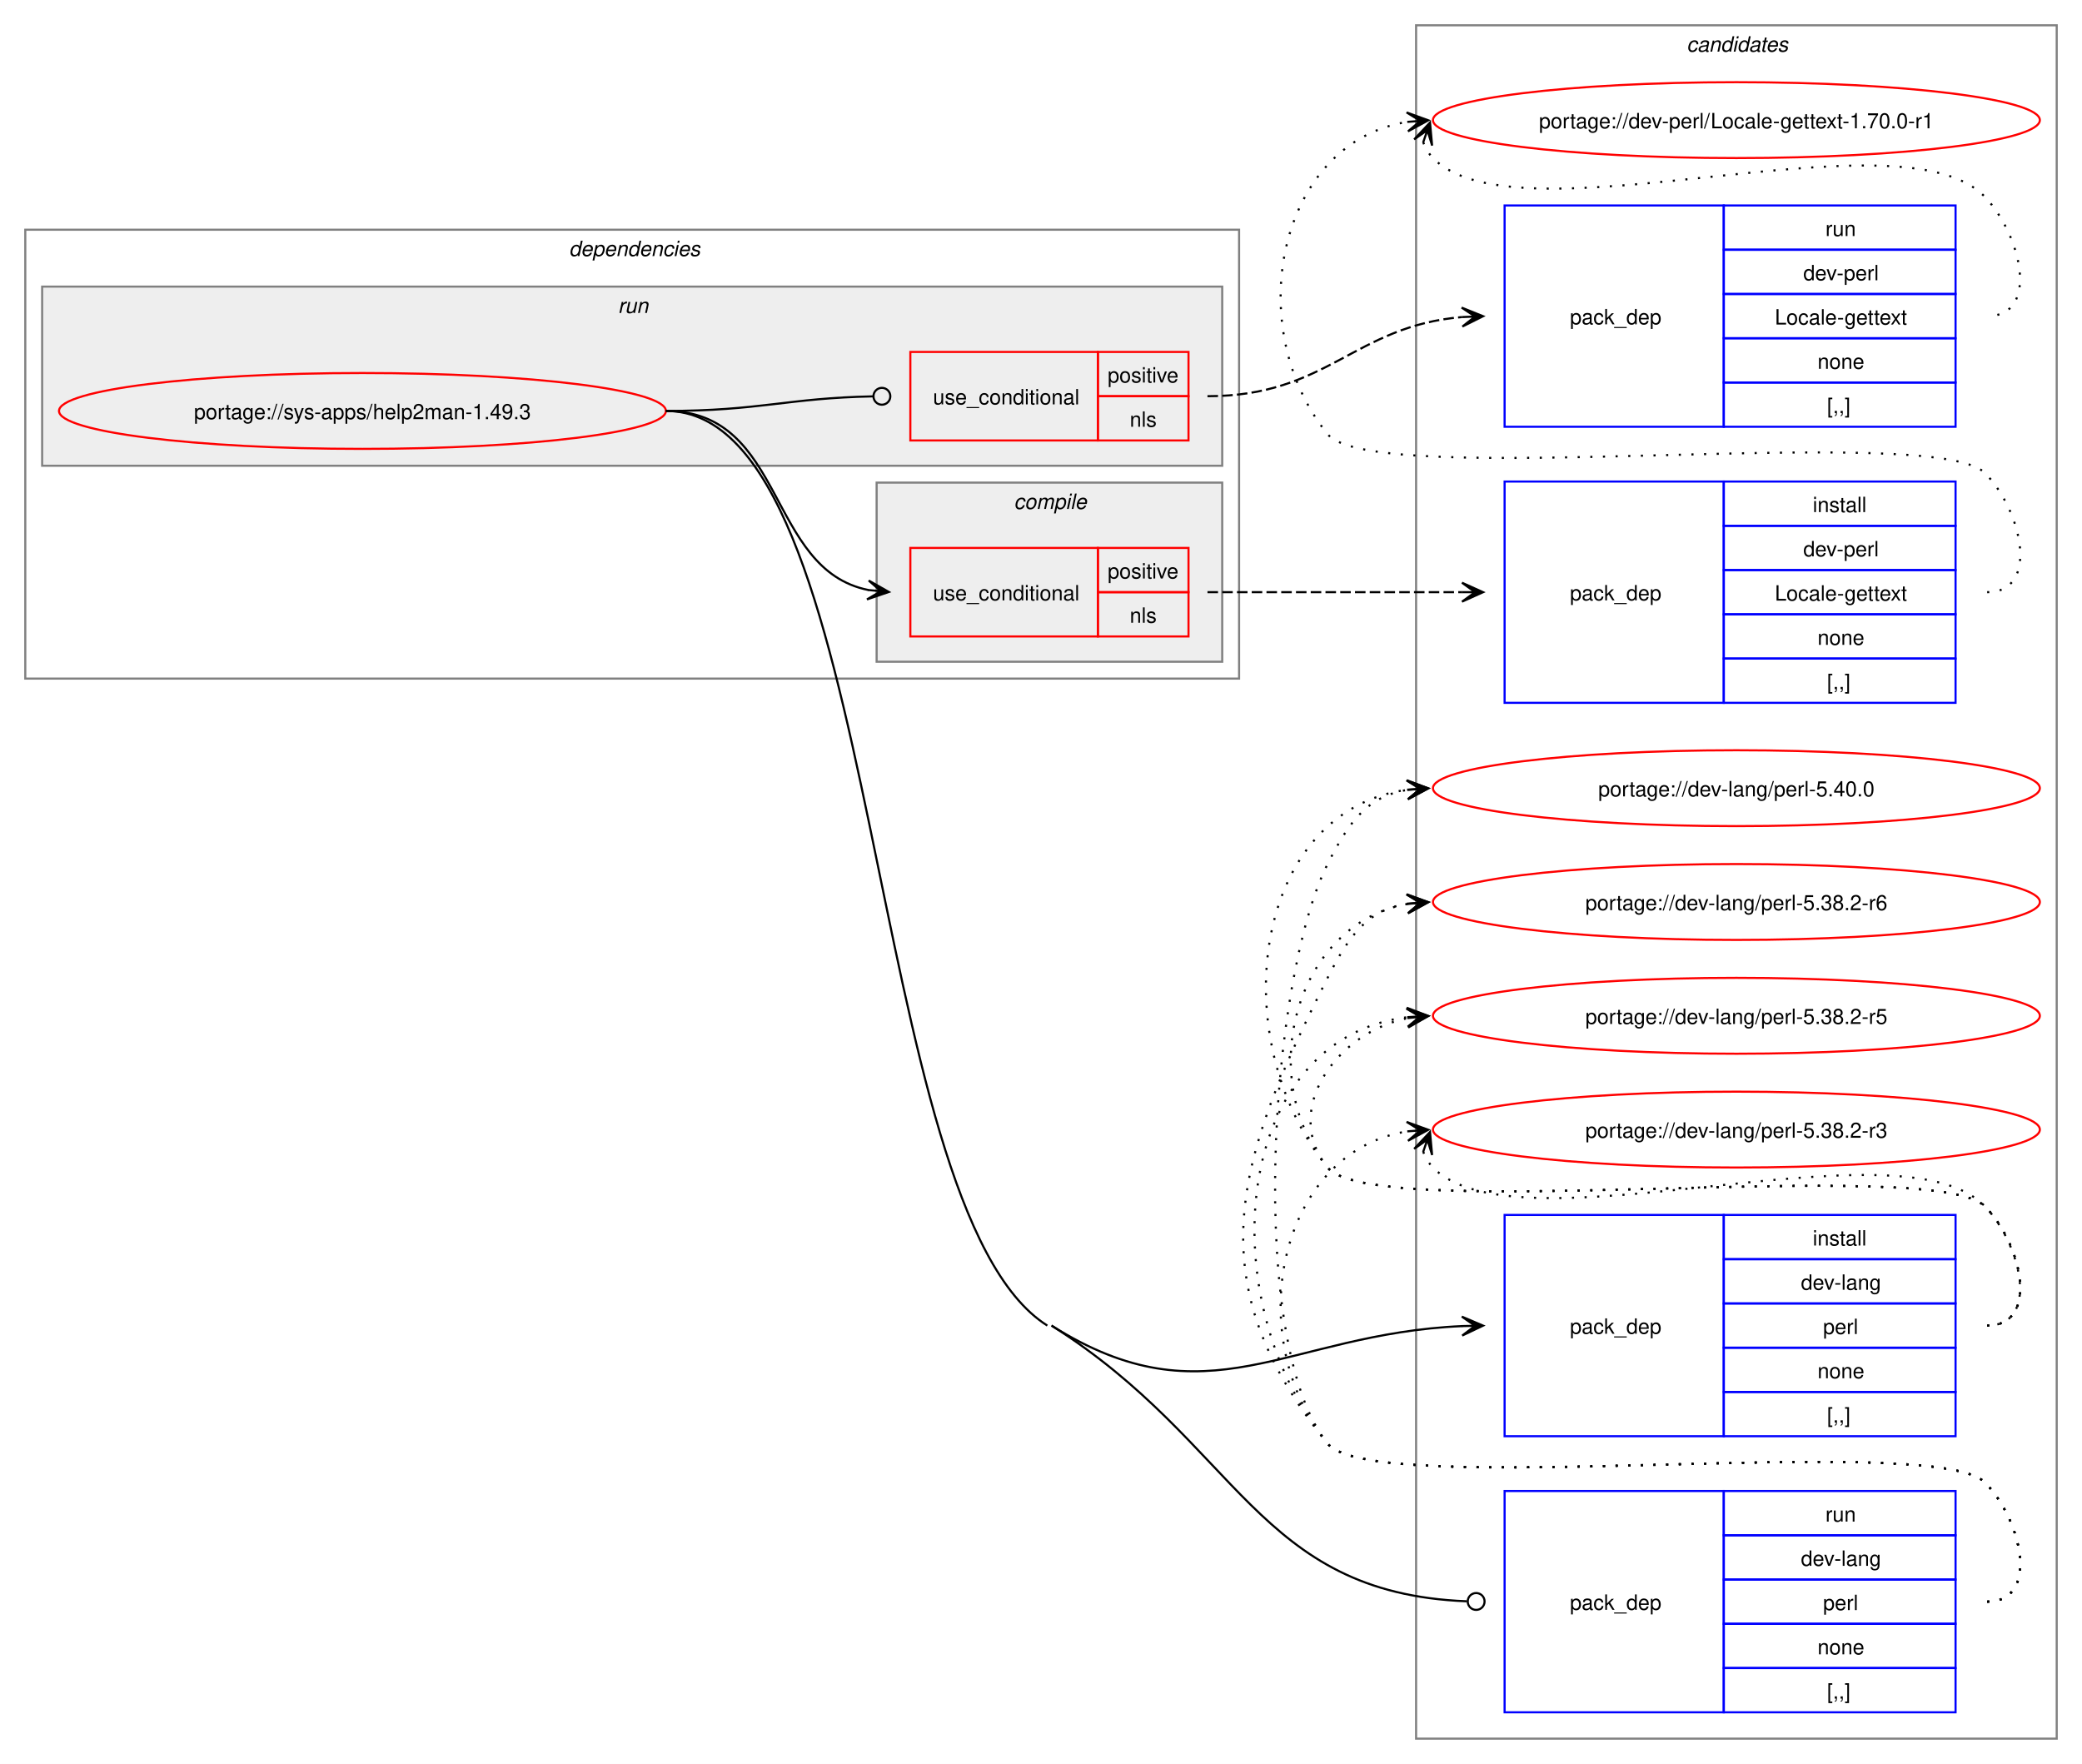
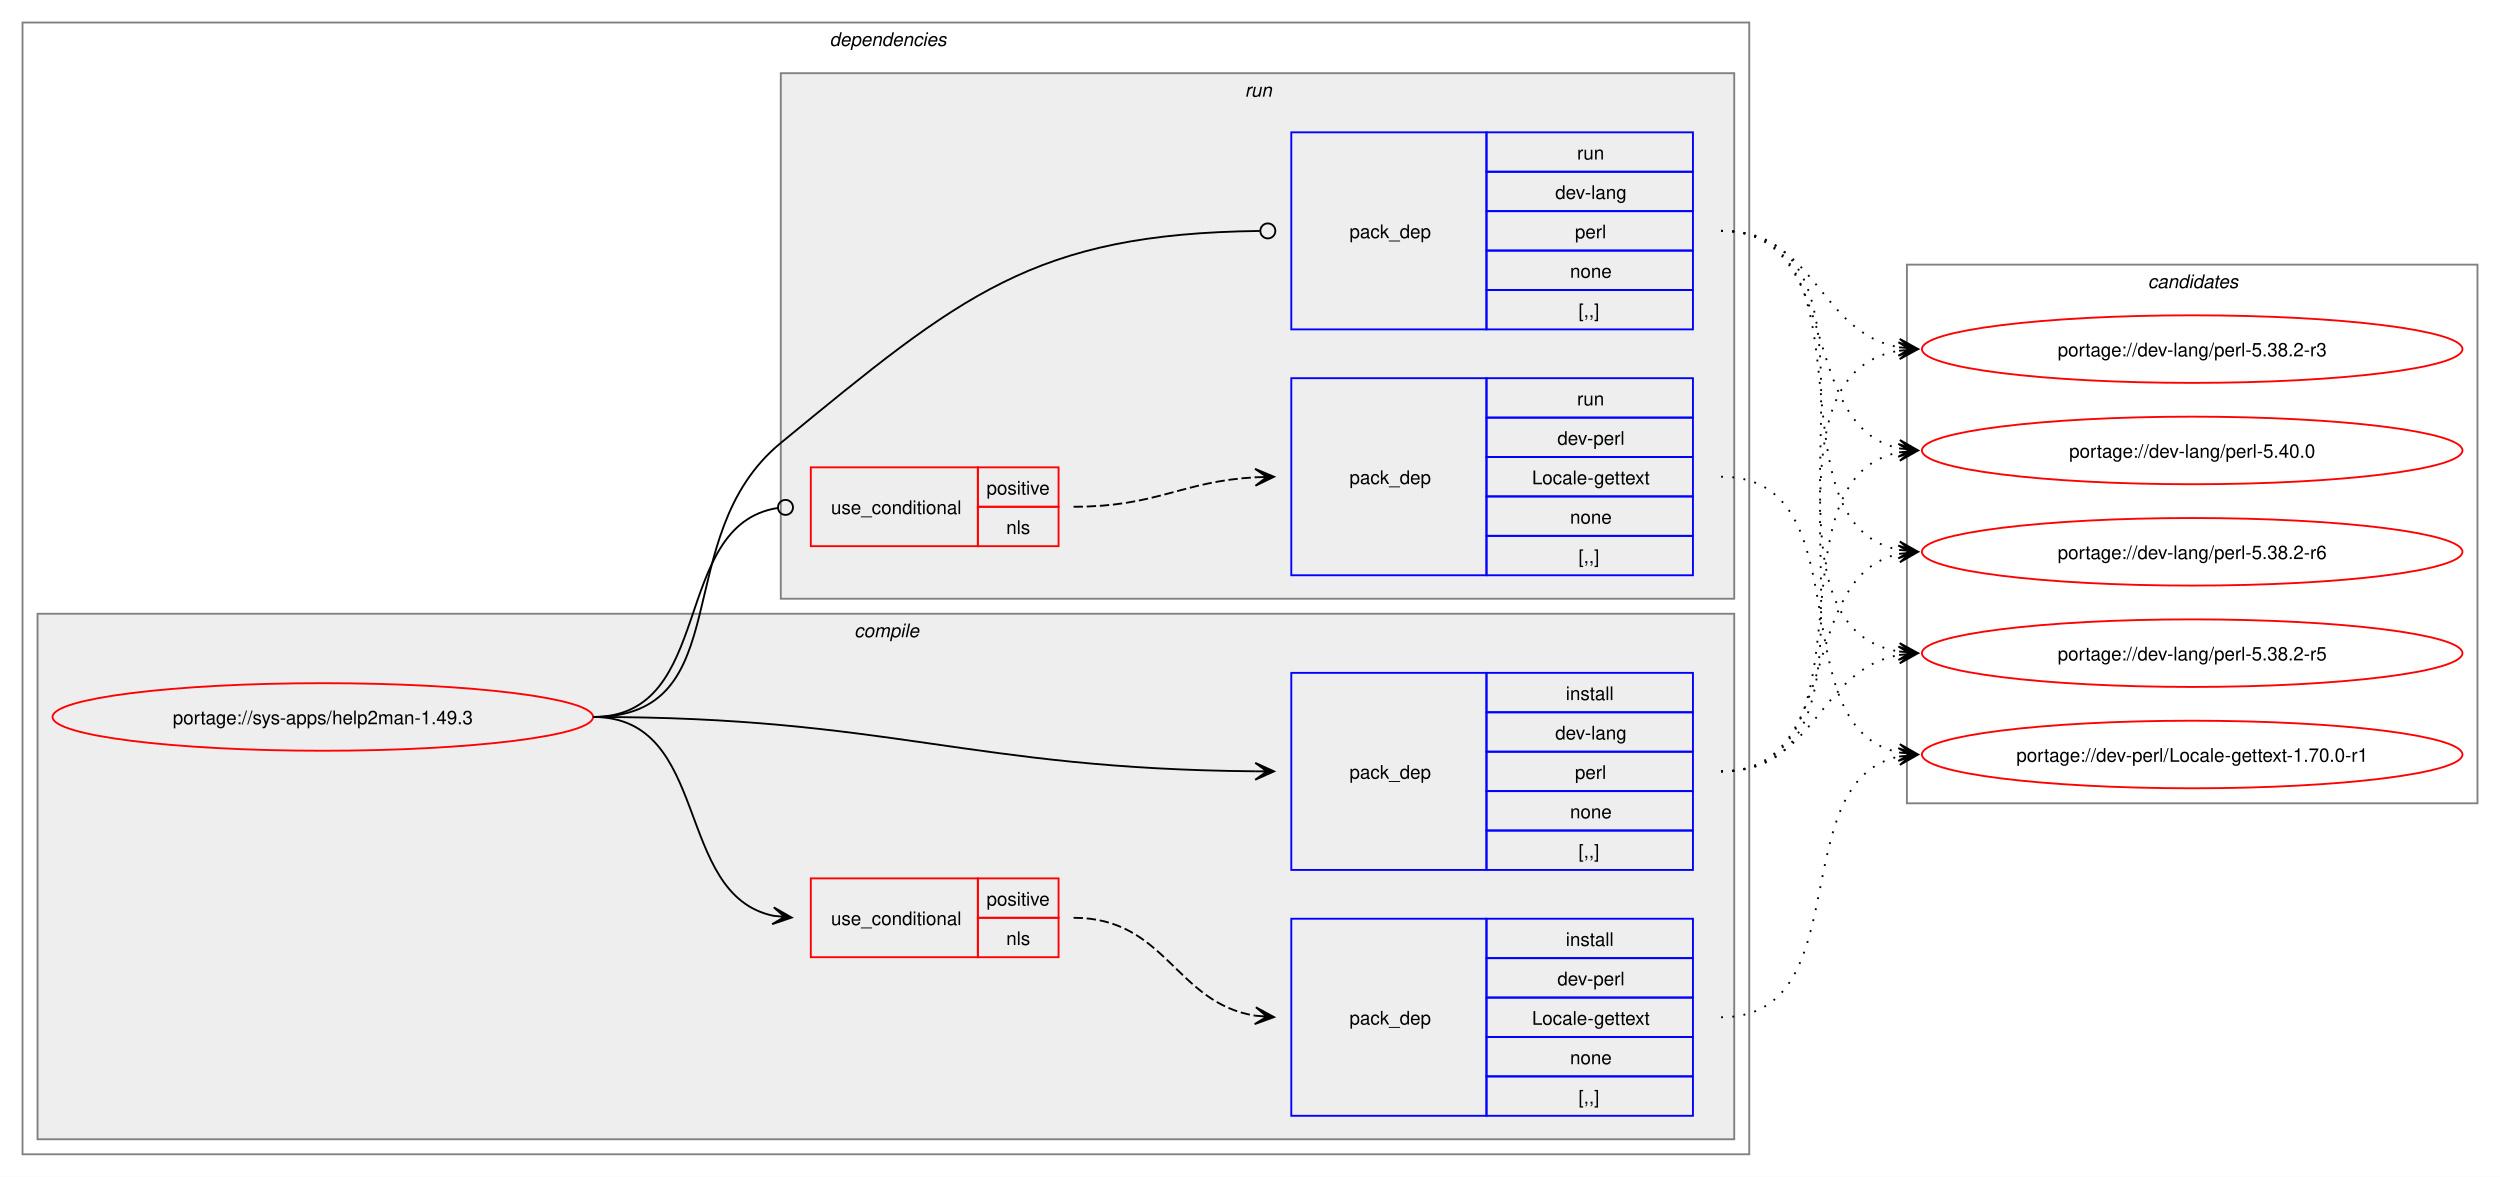
- <svg xmlns="http://www.w3.org/2000/svg" xmlns:xlink="http://www.w3.org/1999/xlink" width="988pt" height="837pt" viewBox="0.00 0.00 988.00 837.00">
-   <g id="graph0" class="graph" transform="scale(1 1) rotate(0) translate(4 833)">
-     <polygon fill="white" stroke="none" points="-4,4 -4,-833 984,-833 984,4 -4,4" />
+ <svg xmlns="http://www.w3.org/2000/svg" xmlns:xlink="http://www.w3.org/1999/xlink" width="1332pt" height="627pt" viewBox="0.00 0.00 1332.00 627.00">
+   <g id="graph0" class="graph" transform="scale(1 1) rotate(0) translate(4 623)">
+     <polygon fill="white" stroke="none" points="-4,4 -4,-623 1328,-623 1328,4 -4,4" />
+     <g id="clust2" class="cluster">
+       <polygon fill="none" stroke="gray" points="8,-8 8,-611 928,-611 928,-8 8,-8" />
+       <text text-anchor="start" x="438" y="-598.5" font-family="Helvetica,sans-Serif" font-style="italic" font-size="10.00">dependencies</text>
+     </g>
+     <g id="clust3" class="cluster">
+       <polygon fill="#eeeeee" stroke="gray" points="16,-16 16,-296 920,-296 920,-16 16,-16" />
+       <text text-anchor="start" x="451.12" y="-283.5" font-family="Helvetica,sans-Serif" font-style="italic" font-size="10.00">compile</text>
+     </g>
+     <g id="clust8" class="cluster">
+       <polygon fill="#eeeeee" stroke="gray" points="412,-304 412,-584 920,-584 920,-304 412,-304" />
+       <text text-anchor="start" x="659.25" y="-571.5" font-family="Helvetica,sans-Serif" font-style="italic" font-size="10.00">run</text>
+     </g>
    <g id="clust12" class="cluster">
-       <polygon fill="none" stroke="gray" points="668,-8 668,-821 972,-821 972,-8 668,-8" />
-       <text text-anchor="start" x="796.38" y="-808.5" font-family="Helvetica,sans-Serif" font-style="italic" font-size="10.00">candidates</text>
-     </g>
-     <g id="clust2" class="cluster">
-       <polygon fill="none" stroke="gray" points="8,-511 8,-724 584,-724 584,-511 8,-511" />
-       <text text-anchor="start" x="266" y="-711.5" font-family="Helvetica,sans-Serif" font-style="italic" font-size="10.00">dependencies</text>
-     </g>
-     <g id="clust8" class="cluster">
-       <polygon fill="#eeeeee" stroke="gray" points="16,-612 16,-697 576,-697 576,-612 16,-612" />
-       <text text-anchor="start" x="289.25" y="-684.5" font-family="Helvetica,sans-Serif" font-style="italic" font-size="10.00">run</text>
-     </g>
-     <g id="clust3" class="cluster">
-       <polygon fill="#eeeeee" stroke="gray" points="412,-519 412,-604 576,-604 576,-519 412,-519" />
-       <text text-anchor="start" x="477.12" y="-591.5" font-family="Helvetica,sans-Serif" font-style="italic" font-size="10.00">compile</text>
+       <polygon fill="none" stroke="gray" points="1012,-195 1012,-482 1316,-482 1316,-195 1012,-195" />
+       <text text-anchor="start" x="1140.38" y="-469.5" font-family="Helvetica,sans-Serif" font-style="italic" font-size="10.00">candidates</text>
    </g>
    <g id="node1" class="node">
      <g id="a_node1">
        <a xlink:href="../sys-apps/help2man-1.49.3.svg" xlink:title="portage://sys-apps/help2man-1.49.3">
-           <ellipse fill="none" stroke="red" cx="168" cy="-638" rx="144" ry="18" />
-           <text text-anchor="middle" x="168" y="-634.12" font-family="Helvetica,sans-Serif" font-size="10.00">portage://sys-apps/help2man-1.49.3</text>
+           <ellipse fill="none" stroke="red" cx="168" cy="-241" rx="144" ry="18" />
+           <text text-anchor="middle" x="168" y="-237.12" font-family="Helvetica,sans-Serif" font-size="10.00">portage://sys-apps/help2man-1.49.3</text>
        </a>
      </g>
    </g>
    <g id="node2" class="node">
-       <polygon fill="none" stroke="red" points="428,-531 428,-573 517,-573 517,-531 428,-531" />
-       <text text-anchor="start" x="438.75" y="-548.12" font-family="Helvetica,sans-Serif" font-size="10.00">use_conditional</text>
-       <polygon fill="none" stroke="red" points="517,-552 517,-573 560,-573 560,-552 517,-552" />
-       <text text-anchor="start" x="521.62" y="-558.5" font-family="Helvetica,sans-Serif" font-size="10.00">positive</text>
-       <polygon fill="none" stroke="red" points="517,-531 517,-552 560,-552 560,-531 517,-531" />
-       <text text-anchor="start" x="532.12" y="-537.5" font-family="Helvetica,sans-Serif" font-size="10.00">nls</text>
+       <polygon fill="none" stroke="red" points="428,-113 428,-155 517,-155 517,-113 428,-113" />
+       <text text-anchor="start" x="438.75" y="-130.12" font-family="Helvetica,sans-Serif" font-size="10.00">use_conditional</text>
+       <polygon fill="none" stroke="red" points="517,-134 517,-155 560,-155 560,-134 517,-134" />
+       <text text-anchor="start" x="521.62" y="-140.5" font-family="Helvetica,sans-Serif" font-size="10.00">positive</text>
+       <polygon fill="none" stroke="red" points="517,-113 517,-134 560,-134 560,-113 517,-113" />
+       <text text-anchor="start" x="532.12" y="-119.5" font-family="Helvetica,sans-Serif" font-size="10.00">nls</text>
    </g>
    <g id="edge2" class="edge">
-       <path fill="none" stroke="black" d="M312,-638C369.08,-638 359.61,-562.73 408.11,-553.03" />
-       <polygon fill="black" stroke="black" points="417.79,-552.11 408.25,-557.53 414.02,-552.47 407.83,-553.05 407.83,-553.05 407.83,-553.05 414.02,-552.47 407.41,-548.57 417.79,-552.11" />
+       <path fill="none" stroke="black" d="M312,-241C375.31,-241 354.64,-146.17 408.12,-135.06" />
+       <polygon fill="black" stroke="black" points="417.79,-134.12 408.27,-139.57 414.02,-134.48 407.83,-135.09 407.83,-135.09 407.83,-135.09 414.02,-134.48 407.4,-130.61 417.79,-134.12" />
    </g>
    <g id="node4" class="node">
-       <polygon fill="none" stroke="blue" points="710,-151.5 710,-256.5 814,-256.5 814,-151.5 710,-151.5" />
-       <text text-anchor="start" x="741" y="-200.12" font-family="Helvetica,sans-Serif" font-size="10.00">pack_dep</text>
-       <polygon fill="none" stroke="blue" points="814,-235.5 814,-256.5 924,-256.5 924,-235.5 814,-235.5" />
-       <text text-anchor="start" x="856.25" y="-242" font-family="Helvetica,sans-Serif" font-size="10.00">install</text>
-       <polygon fill="none" stroke="blue" points="814,-214.5 814,-235.5 924,-235.5 924,-214.5 814,-214.5" />
-       <text text-anchor="start" x="850.62" y="-221" font-family="Helvetica,sans-Serif" font-size="10.00">dev-lang</text>
-       <polygon fill="none" stroke="blue" points="814,-193.5 814,-214.5 924,-214.5 924,-193.5 814,-193.5" />
-       <text text-anchor="start" x="861.12" y="-200" font-family="Helvetica,sans-Serif" font-size="10.00">perl</text>
-       <polygon fill="none" stroke="blue" points="814,-172.5 814,-193.5 924,-193.5 924,-172.5 814,-172.5" />
-       <text text-anchor="start" x="858.5" y="-179" font-family="Helvetica,sans-Serif" font-size="10.00">none</text>
-       <polygon fill="none" stroke="blue" points="814,-151.5 814,-172.5 924,-172.5 924,-151.5 814,-151.5" />
-       <text text-anchor="start" x="863" y="-158" font-family="Helvetica,sans-Serif" font-size="10.00">[,,]</text>
+       <polygon fill="none" stroke="blue" points="684,-159.5 684,-264.5 788,-264.5 788,-159.5 684,-159.5" />
+       <text text-anchor="start" x="715" y="-208.12" font-family="Helvetica,sans-Serif" font-size="10.00">pack_dep</text>
+       <polygon fill="none" stroke="blue" points="788,-243.5 788,-264.5 898,-264.5 898,-243.5 788,-243.5" />
+       <text text-anchor="start" x="830.25" y="-250" font-family="Helvetica,sans-Serif" font-size="10.00">install</text>
+       <polygon fill="none" stroke="blue" points="788,-222.5 788,-243.5 898,-243.5 898,-222.5 788,-222.5" />
+       <text text-anchor="start" x="824.62" y="-229" font-family="Helvetica,sans-Serif" font-size="10.00">dev-lang</text>
+       <polygon fill="none" stroke="blue" points="788,-201.5 788,-222.5 898,-222.5 898,-201.5 788,-201.5" />
+       <text text-anchor="start" x="835.12" y="-208" font-family="Helvetica,sans-Serif" font-size="10.00">perl</text>
+       <polygon fill="none" stroke="blue" points="788,-180.5 788,-201.5 898,-201.5 898,-180.5 788,-180.5" />
+       <text text-anchor="start" x="832.5" y="-187" font-family="Helvetica,sans-Serif" font-size="10.00">none</text>
+       <polygon fill="none" stroke="blue" points="788,-159.5 788,-180.5 898,-180.5 898,-159.5 788,-159.5" />
+       <text text-anchor="start" x="837" y="-166" font-family="Helvetica,sans-Serif" font-size="10.00">[,,]</text>
    </g>
    <g id="edge3" class="edge">
-       <path fill="none" stroke="black" d="M495,-204C569.28,-157.18 606.34,-200.16 690,-203.76" />
-       <polygon fill="black" stroke="black" points="699.78,-203.97 689.69,-208.26 696,-203.89 689.78,-203.76 689.78,-203.76 689.78,-203.76 696,-203.89 689.88,-199.26 699.78,-203.97" />
+       <path fill="none" stroke="black" d="M312,-241C470.49,-241 511.79,-213.34 664.79,-212.05" />
+       <polygon fill="black" stroke="black" points="674.78,-212.01 664.8,-216.55 671,-212.02 664.78,-212.05 664.78,-212.05 664.78,-212.05 671,-212.02 664.76,-207.55 674.78,-212.01" />
    </g>
    <g id="node5" class="node">
-       <polygon fill="none" stroke="red" points="428,-624 428,-666 517,-666 517,-624 428,-624" />
-       <text text-anchor="start" x="438.75" y="-641.12" font-family="Helvetica,sans-Serif" font-size="10.00">use_conditional</text>
-       <polygon fill="none" stroke="red" points="517,-645 517,-666 560,-666 560,-645 517,-645" />
-       <text text-anchor="start" x="521.62" y="-651.5" font-family="Helvetica,sans-Serif" font-size="10.00">positive</text>
-       <polygon fill="none" stroke="red" points="517,-624 517,-645 560,-645 560,-624 517,-624" />
-       <text text-anchor="start" x="532.12" y="-630.5" font-family="Helvetica,sans-Serif" font-size="10.00">nls</text>
+       <polygon fill="none" stroke="red" points="428,-332 428,-374 517,-374 517,-332 428,-332" />
+       <text text-anchor="start" x="438.75" y="-349.12" font-family="Helvetica,sans-Serif" font-size="10.00">use_conditional</text>
+       <polygon fill="none" stroke="red" points="517,-353 517,-374 560,-374 560,-353 517,-353" />
+       <text text-anchor="start" x="521.62" y="-359.5" font-family="Helvetica,sans-Serif" font-size="10.00">positive</text>
+       <polygon fill="none" stroke="red" points="517,-332 517,-353 560,-353 560,-332 517,-332" />
+       <text text-anchor="start" x="532.12" y="-338.5" font-family="Helvetica,sans-Serif" font-size="10.00">nls</text>
    </g>
    <g id="edge5" class="edge">
-       <path fill="none" stroke="black" d="M312,-638C356.59,-638 369.69,-644.13 410.21,-644.92" />
-       <ellipse fill="none" stroke="black" cx="414.5" cy="-644.96" rx="4" ry="4" />
+       <path fill="none" stroke="black" d="M312,-241C377.75,-241 352.71,-343.16 410.31,-352.34" />
+       <ellipse fill="none" stroke="black" cx="414.51" cy="-352.66" rx="4" ry="4" />
    </g>
    <g id="node7" class="node">
-       <polygon fill="none" stroke="blue" points="710,-20.5 710,-125.5 814,-125.5 814,-20.5 710,-20.5" />
-       <text text-anchor="start" x="741" y="-69.12" font-family="Helvetica,sans-Serif" font-size="10.00">pack_dep</text>
-       <polygon fill="none" stroke="blue" points="814,-104.5 814,-125.5 924,-125.5 924,-104.5 814,-104.5" />
-       <text text-anchor="start" x="862.25" y="-111" font-family="Helvetica,sans-Serif" font-size="10.00">run</text>
-       <polygon fill="none" stroke="blue" points="814,-83.5 814,-104.5 924,-104.5 924,-83.5 814,-83.5" />
-       <text text-anchor="start" x="850.62" y="-90" font-family="Helvetica,sans-Serif" font-size="10.00">dev-lang</text>
-       <polygon fill="none" stroke="blue" points="814,-62.5 814,-83.5 924,-83.5 924,-62.5 814,-62.5" />
-       <text text-anchor="start" x="861.12" y="-69" font-family="Helvetica,sans-Serif" font-size="10.00">perl</text>
-       <polygon fill="none" stroke="blue" points="814,-41.5 814,-62.5 924,-62.5 924,-41.5 814,-41.5" />
-       <text text-anchor="start" x="858.5" y="-48" font-family="Helvetica,sans-Serif" font-size="10.00">none</text>
-       <polygon fill="none" stroke="blue" points="814,-20.5 814,-41.5 924,-41.5 924,-20.5 814,-20.5" />
-       <text text-anchor="start" x="863" y="-27" font-family="Helvetica,sans-Serif" font-size="10.00">[,,]</text>
+       <polygon fill="none" stroke="blue" points="684,-447.5 684,-552.5 788,-552.5 788,-447.5 684,-447.5" />
+       <text text-anchor="start" x="715" y="-496.12" font-family="Helvetica,sans-Serif" font-size="10.00">pack_dep</text>
+       <polygon fill="none" stroke="blue" points="788,-531.5 788,-552.5 898,-552.5 898,-531.5 788,-531.5" />
+       <text text-anchor="start" x="836.25" y="-538" font-family="Helvetica,sans-Serif" font-size="10.00">run</text>
+       <polygon fill="none" stroke="blue" points="788,-510.5 788,-531.5 898,-531.5 898,-510.5 788,-510.5" />
+       <text text-anchor="start" x="824.62" y="-517" font-family="Helvetica,sans-Serif" font-size="10.00">dev-lang</text>
+       <polygon fill="none" stroke="blue" points="788,-489.5 788,-510.5 898,-510.5 898,-489.5 788,-489.5" />
+       <text text-anchor="start" x="835.12" y="-496" font-family="Helvetica,sans-Serif" font-size="10.00">perl</text>
+       <polygon fill="none" stroke="blue" points="788,-468.5 788,-489.5 898,-489.5 898,-468.5 788,-468.5" />
+       <text text-anchor="start" x="832.5" y="-475" font-family="Helvetica,sans-Serif" font-size="10.00">none</text>
+       <polygon fill="none" stroke="blue" points="788,-447.5 788,-468.5 898,-468.5 898,-447.5 788,-447.5" />
+       <text text-anchor="start" x="837" y="-454" font-family="Helvetica,sans-Serif" font-size="10.00">[,,]</text>
    </g>
    <g id="edge6" class="edge">
-       <path fill="none" stroke="black" d="M495,-204C584.19,-147.78 592.11,-77.13 692.02,-73.17" />
-       <ellipse fill="none" stroke="black" cx="696.5" cy="-73.09" rx="4" ry="4" />
-       <path fill="none" stroke="black" d="M312,-638C416.5,-638 404.6,-259.72 493,-204" />
+       <path fill="none" stroke="black" d="M312,-241C390.65,-241 351.21,-337.1 412,-387 508.34,-466.08 546.57,-498.47 667.17,-499.95" />
+       <ellipse fill="none" stroke="black" cx="671.5" cy="-499.97" rx="4" ry="4" />
    </g>
    <g id="node3" class="node">
-       <polygon fill="none" stroke="blue" points="710,-499.5 710,-604.5 814,-604.5 814,-499.5 710,-499.5" />
-       <text text-anchor="start" x="741" y="-548.12" font-family="Helvetica,sans-Serif" font-size="10.00">pack_dep</text>
-       <polygon fill="none" stroke="blue" points="814,-583.5 814,-604.5 924,-604.5 924,-583.5 814,-583.5" />
-       <text text-anchor="start" x="856.25" y="-590" font-family="Helvetica,sans-Serif" font-size="10.00">install</text>
-       <polygon fill="none" stroke="blue" points="814,-562.5 814,-583.5 924,-583.5 924,-562.5 814,-562.5" />
-       <text text-anchor="start" x="851.75" y="-569" font-family="Helvetica,sans-Serif" font-size="10.00">dev-perl</text>
-       <polygon fill="none" stroke="blue" points="814,-541.5 814,-562.5 924,-562.5 924,-541.5 814,-541.5" />
-       <text text-anchor="start" x="838.25" y="-548" font-family="Helvetica,sans-Serif" font-size="10.00">Locale-gettext</text>
-       <polygon fill="none" stroke="blue" points="814,-520.5 814,-541.5 924,-541.5 924,-520.5 814,-520.5" />
-       <text text-anchor="start" x="858.5" y="-527" font-family="Helvetica,sans-Serif" font-size="10.00">none</text>
-       <polygon fill="none" stroke="blue" points="814,-499.5 814,-520.5 924,-520.5 924,-499.5 814,-499.5" />
-       <text text-anchor="start" x="863" y="-506" font-family="Helvetica,sans-Serif" font-size="10.00">[,,]</text>
+       <polygon fill="none" stroke="blue" points="684,-28.5 684,-133.5 788,-133.5 788,-28.5 684,-28.5" />
+       <text text-anchor="start" x="715" y="-77.12" font-family="Helvetica,sans-Serif" font-size="10.00">pack_dep</text>
+       <polygon fill="none" stroke="blue" points="788,-112.5 788,-133.5 898,-133.5 898,-112.5 788,-112.5" />
+       <text text-anchor="start" x="830.25" y="-119" font-family="Helvetica,sans-Serif" font-size="10.00">install</text>
+       <polygon fill="none" stroke="blue" points="788,-91.5 788,-112.5 898,-112.5 898,-91.5 788,-91.5" />
+       <text text-anchor="start" x="825.75" y="-98" font-family="Helvetica,sans-Serif" font-size="10.00">dev-perl</text>
+       <polygon fill="none" stroke="blue" points="788,-70.5 788,-91.5 898,-91.5 898,-70.5 788,-70.5" />
+       <text text-anchor="start" x="812.25" y="-77" font-family="Helvetica,sans-Serif" font-size="10.00">Locale-gettext</text>
+       <polygon fill="none" stroke="blue" points="788,-49.5 788,-70.5 898,-70.5 898,-49.5 788,-49.5" />
+       <text text-anchor="start" x="832.5" y="-56" font-family="Helvetica,sans-Serif" font-size="10.00">none</text>
+       <polygon fill="none" stroke="blue" points="788,-28.5 788,-49.5 898,-49.5 898,-28.5 788,-28.5" />
+       <text text-anchor="start" x="837" y="-35" font-family="Helvetica,sans-Serif" font-size="10.00">[,,]</text>
    </g>
    <g id="edge1" class="edge">
-       <path fill="none" stroke="black" stroke-dasharray="5,2" d="M569,-552C623.77,-552 640.19,-552 689.87,-552" />
-       <polygon fill="black" stroke="black" points="699.78,-552 689.78,-556.5 696,-552 689.78,-552 689.78,-552 689.78,-552 696,-552 689.78,-547.5 699.78,-552" />
+       <path fill="none" stroke="black" stroke-dasharray="5,2" d="M568,-134C617.5,-134 622.09,-88.58 664.92,-81.83" />
+       <polygon fill="black" stroke="black" points="674.78,-81.09 665.15,-86.33 671.01,-81.37 664.81,-81.84 664.81,-81.84 664.81,-81.84 671.01,-81.37 664.48,-77.35 674.78,-81.09" />
    </g>
    <g id="node8" class="node">
      <g id="a_node8">
        <a xlink:href="../dev-perl/Locale-gettext-1.70.0-r1.svg" xlink:title="portage://dev-perl/Locale-gettext-1.70.0-r1">
-           <ellipse fill="none" stroke="red" cx="820" cy="-776" rx="144" ry="18" />
-           <text text-anchor="middle" x="820" y="-772.12" font-family="Helvetica,sans-Serif" font-size="10.00">portage://dev-perl/Locale-gettext-1.70.0-r1</text>
+           <ellipse fill="none" stroke="red" cx="1164" cy="-221" rx="144" ry="18" />
+           <text text-anchor="middle" x="1164" y="-217.12" font-family="Helvetica,sans-Serif" font-size="10.00">portage://dev-perl/Locale-gettext-1.70.0-r1</text>
        </a>
      </g>
    </g>
    <g id="edge7" class="edge">
-       <path fill="none" stroke="black" stroke-dasharray="1,5" d="M939,-552C964.12,-552 955.6,-590.59 938,-608.5 913.66,-633.27 647.83,-599.99 626,-627 584.57,-678.25 602.96,-765.75 663.98,-775.17" />
-       <polygon fill="black" stroke="black" points="673.79,-775.91 663.48,-779.65 670.01,-775.63 663.81,-775.16 663.81,-775.16 663.81,-775.16 670.01,-775.63 664.15,-770.67 673.79,-775.91" />
+       <path fill="none" stroke="black" stroke-dasharray="1,5" d="M913,-81C987.08,-81 945.71,-207.14 1008.07,-219.95" />
+       <polygon fill="black" stroke="black" points="1017.79,-220.88 1007.4,-224.41 1014.02,-220.52 1007.83,-219.93 1007.83,-219.93 1007.83,-219.93 1014.02,-220.52 1008.26,-215.45 1017.79,-220.88" />
    </g>
    <g id="node9" class="node">
      <g id="a_node9">
        <a xlink:href="../dev-lang/perl-5.40.0.svg" xlink:title="portage://dev-lang/perl-5.40.0">
-           <ellipse fill="none" stroke="red" cx="820" cy="-459" rx="144" ry="18" />
-           <text text-anchor="middle" x="820" y="-455.12" font-family="Helvetica,sans-Serif" font-size="10.00">portage://dev-lang/perl-5.40.0</text>
+           <ellipse fill="none" stroke="red" cx="1164" cy="-383" rx="144" ry="18" />
+           <text text-anchor="middle" x="1164" y="-379.12" font-family="Helvetica,sans-Serif" font-size="10.00">portage://dev-lang/perl-5.40.0</text>
        </a>
      </g>
    </g>
    <g id="edge8" class="edge">
-       <path fill="none" stroke="black" stroke-dasharray="1,5" d="M939,-204C964.12,-204 955.6,-242.59 938,-260.5 913.66,-285.27 647.83,-251.99 626,-279 576.22,-340.58 590.59,-448.72 664.22,-458.32" />
-       <polygon fill="black" stroke="black" points="673.78,-458.92 663.52,-462.78 670.01,-458.68 663.8,-458.29 663.8,-458.29 663.8,-458.29 670.01,-458.68 664.09,-453.8 673.78,-458.92" />
+       <path fill="none" stroke="black" stroke-dasharray="1,5" d="M913,-212C998.4,-212 935.8,-367.98 1007.9,-382" />
+       <polygon fill="black" stroke="black" points="1017.79,-382.89 1007.42,-386.47 1014.02,-382.55 1007.83,-381.99 1007.83,-381.99 1007.83,-381.99 1014.02,-382.55 1008.23,-377.51 1017.79,-382.89" />
    </g>
    <g id="node10" class="node">
      <g id="a_node10">
        <a xlink:href="../dev-lang/perl-5.38.2-r6.svg" xlink:title="portage://dev-lang/perl-5.38.2-r6">
-           <ellipse fill="none" stroke="red" cx="820" cy="-405" rx="144" ry="18" />
-           <text text-anchor="middle" x="820" y="-401.12" font-family="Helvetica,sans-Serif" font-size="10.00">portage://dev-lang/perl-5.38.2-r6</text>
+           <ellipse fill="none" stroke="red" cx="1164" cy="-329" rx="144" ry="18" />
+           <text text-anchor="middle" x="1164" y="-325.12" font-family="Helvetica,sans-Serif" font-size="10.00">portage://dev-lang/perl-5.38.2-r6</text>
        </a>
      </g>
    </g>
    <g id="edge9" class="edge">
-       <path fill="none" stroke="black" stroke-dasharray="1,5" d="M939,-204C964.12,-204 955.6,-242.59 938,-260.5 913.66,-285.27 647.83,-251.99 626,-279 590.59,-322.81 611.83,-395.22 664.13,-404.1" />
-       <polygon fill="black" stroke="black" points="673.79,-404.9 663.45,-408.56 670.02,-404.59 663.82,-404.07 663.82,-404.07 663.82,-404.07 670.02,-404.59 664.19,-399.59 673.79,-404.9" />
+       <path fill="none" stroke="black" stroke-dasharray="1,5" d="M913,-212C979.19,-212 952.39,-316.12 1008.04,-327.92" />
+       <polygon fill="black" stroke="black" points="1017.79,-328.88 1007.39,-332.37 1014.02,-328.51 1007.84,-327.9 1007.84,-327.9 1007.84,-327.9 1014.02,-328.51 1008.28,-323.42 1017.79,-328.88" />
    </g>
    <g id="node11" class="node">
      <g id="a_node11">
        <a xlink:href="../dev-lang/perl-5.38.2-r5.svg" xlink:title="portage://dev-lang/perl-5.38.2-r5">
-           <ellipse fill="none" stroke="red" cx="820" cy="-351" rx="144" ry="18" />
-           <text text-anchor="middle" x="820" y="-347.12" font-family="Helvetica,sans-Serif" font-size="10.00">portage://dev-lang/perl-5.38.2-r5</text>
+           <ellipse fill="none" stroke="red" cx="1164" cy="-275" rx="144" ry="18" />
+           <text text-anchor="middle" x="1164" y="-271.12" font-family="Helvetica,sans-Serif" font-size="10.00">portage://dev-lang/perl-5.38.2-r5</text>
        </a>
      </g>
    </g>
    <g id="edge10" class="edge">
-       <path fill="none" stroke="black" stroke-dasharray="1,5" d="M939,-204C964.12,-204 955.6,-242.59 938,-260.5 913.66,-285.27 647.83,-251.99 626,-279 603.95,-306.28 630.32,-343.25 664.27,-349.94" />
-       <polygon fill="black" stroke="black" points="673.79,-350.88 663.39,-354.38 670.02,-350.51 663.84,-349.9 663.84,-349.9 663.84,-349.9 670.02,-350.51 664.28,-345.42 673.79,-350.88" />
+       <path fill="none" stroke="black" stroke-dasharray="1,5" d="M913,-212C963.84,-212 964.41,-266.22 1007.99,-274.06" />
+       <polygon fill="black" stroke="black" points="1017.79,-274.9 1007.44,-278.53 1014.02,-274.57 1007.82,-274.05 1007.82,-274.05 1007.82,-274.05 1014.02,-274.57 1008.2,-269.56 1017.79,-274.9" />
    </g>
    <g id="node12" class="node">
      <g id="a_node12">
        <a xlink:href="../dev-lang/perl-5.38.2-r3.svg" xlink:title="portage://dev-lang/perl-5.38.2-r3">
-           <ellipse fill="none" stroke="red" cx="820" cy="-297" rx="144" ry="18" />
-           <text text-anchor="middle" x="820" y="-293.12" font-family="Helvetica,sans-Serif" font-size="10.00">portage://dev-lang/perl-5.38.2-r3</text>
+           <ellipse fill="none" stroke="red" cx="1164" cy="-437" rx="144" ry="18" />
+           <text text-anchor="middle" x="1164" y="-433.12" font-family="Helvetica,sans-Serif" font-size="10.00">portage://dev-lang/perl-5.38.2-r3</text>
        </a>
      </g>
    </g>
    <g id="edge11" class="edge">
-       <path fill="none" stroke="black" stroke-dasharray="1,5" d="M671.37,-286.45C672.4,-283.7 674.07,-280.96 676,-279 716.96,-237.42 897.83,-302.85 938,-260.5 955.28,-242.28 964.12,-204 939,-204" />
-       <polygon fill="black" stroke="black" points="674.6,-295.85 667.09,-287.86 673.37,-292.27 671.34,-286.39 671.34,-286.39 671.34,-286.39 673.37,-292.27 675.6,-284.93 674.6,-295.85" />
+       <path fill="none" stroke="black" stroke-dasharray="1,5" d="M913,-212C1019.55,-212 916.48,-421.03 1007.88,-436.14" />
+       <polygon fill="black" stroke="black" points="1017.79,-436.91 1007.47,-440.62 1014.01,-436.61 1007.81,-436.13 1007.81,-436.13 1007.81,-436.13 1014.01,-436.61 1008.16,-431.65 1017.79,-436.91" />
    </g>
    <g id="node6" class="node">
-       <polygon fill="none" stroke="blue" points="710,-630.5 710,-735.5 814,-735.5 814,-630.5 710,-630.5" />
-       <text text-anchor="start" x="741" y="-679.12" font-family="Helvetica,sans-Serif" font-size="10.00">pack_dep</text>
-       <polygon fill="none" stroke="blue" points="814,-714.5 814,-735.5 924,-735.5 924,-714.5 814,-714.5" />
-       <text text-anchor="start" x="862.25" y="-721" font-family="Helvetica,sans-Serif" font-size="10.00">run</text>
-       <polygon fill="none" stroke="blue" points="814,-693.5 814,-714.5 924,-714.5 924,-693.5 814,-693.5" />
-       <text text-anchor="start" x="851.75" y="-700" font-family="Helvetica,sans-Serif" font-size="10.00">dev-perl</text>
-       <polygon fill="none" stroke="blue" points="814,-672.5 814,-693.5 924,-693.5 924,-672.5 814,-672.5" />
-       <text text-anchor="start" x="838.25" y="-679" font-family="Helvetica,sans-Serif" font-size="10.00">Locale-gettext</text>
-       <polygon fill="none" stroke="blue" points="814,-651.5 814,-672.5 924,-672.5 924,-651.5 814,-651.5" />
-       <text text-anchor="start" x="858.5" y="-658" font-family="Helvetica,sans-Serif" font-size="10.00">none</text>
-       <polygon fill="none" stroke="blue" points="814,-630.5 814,-651.5 924,-651.5 924,-630.5 814,-630.5" />
-       <text text-anchor="start" x="863" y="-637" font-family="Helvetica,sans-Serif" font-size="10.00">[,,]</text>
+       <polygon fill="none" stroke="blue" points="684,-316.5 684,-421.5 788,-421.5 788,-316.5 684,-316.5" />
+       <text text-anchor="start" x="715" y="-365.12" font-family="Helvetica,sans-Serif" font-size="10.00">pack_dep</text>
+       <polygon fill="none" stroke="blue" points="788,-400.5 788,-421.5 898,-421.5 898,-400.5 788,-400.5" />
+       <text text-anchor="start" x="836.25" y="-407" font-family="Helvetica,sans-Serif" font-size="10.00">run</text>
+       <polygon fill="none" stroke="blue" points="788,-379.5 788,-400.5 898,-400.5 898,-379.5 788,-379.5" />
+       <text text-anchor="start" x="825.75" y="-386" font-family="Helvetica,sans-Serif" font-size="10.00">dev-perl</text>
+       <polygon fill="none" stroke="blue" points="788,-358.5 788,-379.5 898,-379.5 898,-358.5 788,-358.5" />
+       <text text-anchor="start" x="812.25" y="-365" font-family="Helvetica,sans-Serif" font-size="10.00">Locale-gettext</text>
+       <polygon fill="none" stroke="blue" points="788,-337.5 788,-358.5 898,-358.5 898,-337.5 788,-337.5" />
+       <text text-anchor="start" x="832.5" y="-344" font-family="Helvetica,sans-Serif" font-size="10.00">none</text>
+       <polygon fill="none" stroke="blue" points="788,-316.5 788,-337.5 898,-337.5 898,-316.5 788,-316.5" />
+       <text text-anchor="start" x="837" y="-323" font-family="Helvetica,sans-Serif" font-size="10.00">[,,]</text>
    </g>
    <g id="edge4" class="edge">
-       <path fill="none" stroke="black" stroke-dasharray="5,2" d="M569,-645C626.11,-645 638.46,-678.26 689.81,-682.55" />
-       <polygon fill="black" stroke="black" points="699.78,-682.95 689.61,-687.04 696,-682.8 689.79,-682.55 689.79,-682.55 689.79,-682.55 696,-682.8 689.97,-678.05 699.78,-682.95" />
+       <path fill="none" stroke="black" stroke-dasharray="5,2" d="M568,-353C612.64,-353 625.48,-366.54 665.03,-368.71" />
+       <polygon fill="black" stroke="black" points="674.78,-368.97 664.67,-373.2 671,-368.87 664.79,-368.7 664.79,-368.7 664.79,-368.7 671,-368.87 664.91,-364.2 674.78,-368.97" />
    </g>
    <g id="edge12" class="edge">
-       <path fill="none" stroke="black" stroke-dasharray="1,5" d="M671.37,-765.45C672.4,-762.7 674.07,-759.96 676,-758 716.96,-716.42 897.83,-781.85 938,-739.5 955.28,-721.28 964.12,-683 939,-683" />
-       <polygon fill="black" stroke="black" points="674.6,-774.85 667.09,-766.86 673.37,-771.27 671.34,-765.39 671.34,-765.39 671.34,-765.39 673.37,-771.27 675.6,-763.93 674.6,-774.85" />
+       <path fill="none" stroke="black" stroke-dasharray="1,5" d="M913,-369C989.96,-369 943.22,-235.1 1008.09,-222.02" />
+       <polygon fill="black" stroke="black" points="1017.79,-221.11 1008.25,-226.53 1014.02,-221.47 1007.83,-222.05 1007.83,-222.05 1007.83,-222.05 1014.02,-221.47 1007.41,-217.57 1017.79,-221.11" />
    </g>
    <g id="edge13" class="edge">
-       <path fill="none" stroke="black" stroke-dasharray="1,5" d="M939,-73C964.12,-73 955.6,-111.59 938,-129.5 913.66,-154.27 647.83,-120.99 626,-148 587.58,-195.52 598.4,-368.48 626,-423 636.39,-443.53 645.02,-455.2 664.04,-458.21" />
-       <polygon fill="black" stroke="black" points="673.78,-458.91 663.49,-462.68 670.01,-458.64 663.81,-458.2 663.81,-458.2 663.81,-458.2 670.01,-458.64 664.13,-453.71 673.78,-458.91" />
+       <path fill="none" stroke="black" stroke-dasharray="1,5" d="M913,-500C979.19,-500 952.39,-395.88 1008.04,-384.08" />
+       <polygon fill="black" stroke="black" points="1017.79,-383.12 1008.28,-388.58 1014.02,-383.49 1007.84,-384.1 1007.84,-384.1 1007.84,-384.1 1014.02,-383.49 1007.39,-379.63 1017.79,-383.12" />
    </g>
    <g id="edge14" class="edge">
-       <path fill="none" stroke="black" stroke-dasharray="1,5" d="M939,-73C964.12,-73 955.6,-111.59 938,-129.5 913.66,-154.27 647.83,-120.99 626,-148 564.25,-224.38 581.64,-281.37 626,-369 636.39,-389.53 645.02,-401.2 664.04,-404.21" />
-       <polygon fill="black" stroke="black" points="673.78,-404.91 663.49,-408.68 670.01,-404.64 663.81,-404.2 663.81,-404.2 663.81,-404.2 670.01,-404.64 664.13,-399.71 673.78,-404.91" />
+       <path fill="none" stroke="black" stroke-dasharray="1,5" d="M913,-500C998.4,-500 935.8,-344.02 1007.9,-330" />
+       <polygon fill="black" stroke="black" points="1017.79,-329.11 1008.23,-334.49 1014.02,-329.45 1007.83,-330.01 1007.83,-330.01 1007.83,-330.01 1014.02,-329.45 1007.42,-325.53 1017.79,-329.11" />
    </g>
    <g id="edge15" class="edge">
-       <path fill="none" stroke="black" stroke-dasharray="1,5" d="M939,-73C964.12,-73 955.6,-111.59 938,-129.5 913.66,-154.27 647.83,-120.99 626,-148 570.04,-217.22 581.12,-340.37 663.97,-350.35" />
-       <polygon fill="black" stroke="black" points="673.78,-350.93 663.54,-354.83 670.01,-350.71 663.8,-350.34 663.8,-350.34 663.8,-350.34 670.01,-350.71 664.06,-345.85 673.78,-350.93" />
+       <path fill="none" stroke="black" stroke-dasharray="1,5" d="M913,-500C1019.55,-500 916.48,-290.97 1007.88,-275.86" />
+       <polygon fill="black" stroke="black" points="1017.79,-275.09 1008.16,-280.35 1014.01,-275.39 1007.81,-275.87 1007.81,-275.87 1007.81,-275.87 1014.01,-275.39 1007.47,-271.38 1017.79,-275.09" />
    </g>
    <g id="edge16" class="edge">
-       <path fill="none" stroke="black" stroke-dasharray="1,5" d="M939,-73C964.12,-73 955.6,-111.59 938,-129.5 913.66,-154.27 647.83,-120.99 626,-148 584.57,-199.25 602.96,-286.75 663.98,-296.17" />
-       <polygon fill="black" stroke="black" points="673.79,-296.91 663.48,-300.65 670.01,-296.63 663.81,-296.16 663.81,-296.16 663.81,-296.16 670.01,-296.63 664.15,-291.67 673.79,-296.91" />
+       <path fill="none" stroke="black" stroke-dasharray="1,5" d="M913,-500C963.84,-500 964.41,-445.78 1007.99,-437.94" />
+       <polygon fill="black" stroke="black" points="1017.79,-437.1 1008.2,-442.44 1014.02,-437.43 1007.82,-437.95 1007.82,-437.95 1007.82,-437.95 1014.02,-437.43 1007.44,-433.47 1017.79,-437.1" />
    </g>
  </g>
</svg>
